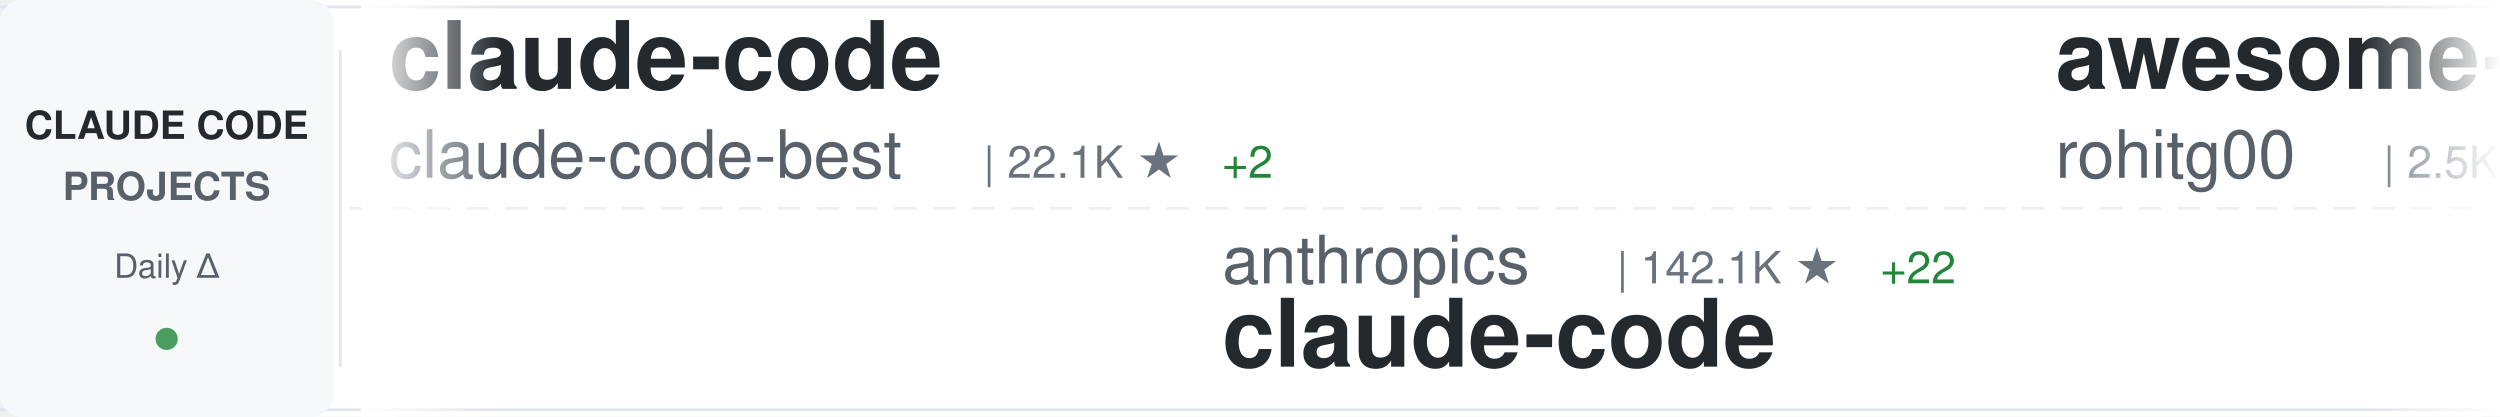
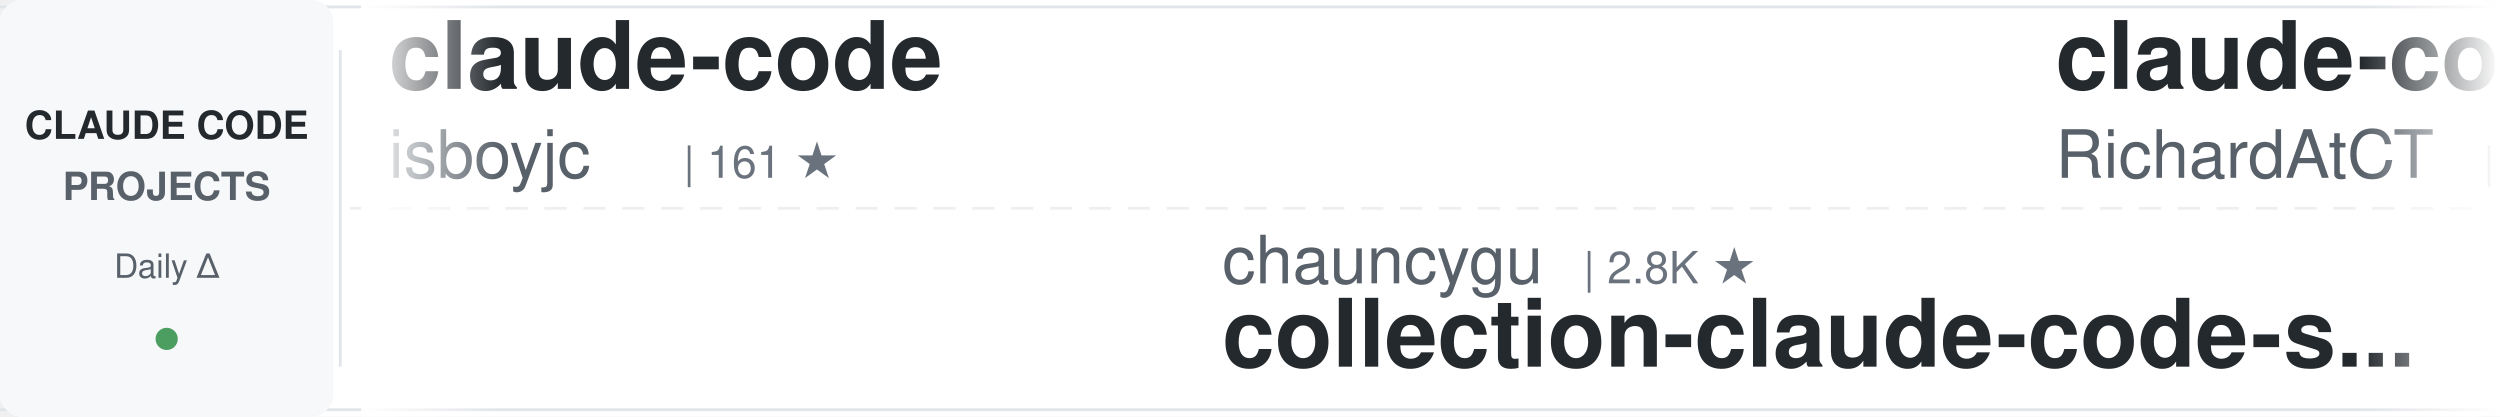
<svg xmlns="http://www.w3.org/2000/svg" width="900" height="150">
  <defs>
    <linearGradient id="awesomeLeftFade" x1="0%" y1="0%" x2="100%" y2="0%">
      <stop offset="0%" style="stop-color:#ffffff;stop-opacity:1" />
      <stop offset="100%" style="stop-color:#ffffff;stop-opacity:0" />
    </linearGradient>
    <linearGradient id="awesomeRightFade" x1="0%" y1="0%" x2="100%" y2="0%">
      <stop offset="0%" style="stop-color:#ffffff;stop-opacity:0" />
      <stop offset="100%" style="stop-color:#ffffff;stop-opacity:1" />
    </linearGradient>
  </defs>
  <rect width="900" height="150" fill="#ffffff" rx="8" />
  <rect x="0" y="2" width="900" height="1" fill="#e1e4e8" />
  <rect x="0" y="147" width="900" height="1" fill="#e1e4e8" />
  <line x1="0" y1="75" x2="900" y2="75" stroke="#e1e4e8" stroke-width="1" stroke-dasharray="8 6" opacity="0.6" />
  <rect x="0" y="0" width="120" height="150" fill="#f6f8fa" rx="8" />
  <text x="60" y="50" font-family="-apple-system, BlinkMacSystemFont, 'Segoe UI', Helvetica, Arial, sans-serif" font-size="14" font-weight="600" fill="#24292e" text-anchor="middle">CLAUDE CODE</text>
  <text x="60" y="72" font-family="-apple-system, BlinkMacSystemFont, 'Segoe UI', Helvetica, Arial, sans-serif" font-size="14" font-weight="600" fill="#586069" text-anchor="middle">PROJECTS</text>
  <text x="60" y="100" font-family="-apple-system, BlinkMacSystemFont, 'Segoe UI', Helvetica, Arial, sans-serif" font-size="12" font-weight="500" fill="#586069" text-anchor="middle">Daily Δ</text>
  <circle cx="60" cy="122" r="4" fill="#22863a" opacity="0.8" />
  <rect x="122" y="18" width="1" height="114" fill="#e1e4e8" />
  <clipPath id="awesomeTickerClip">
    <rect x="130" y="0" width="770" height="150" />
  </clipPath>
  <g clip-path="url(#awesomeTickerClip)">
    <g id="awesomeTickerItems">
      <animateTransform attributeName="transform" attributeType="XML" type="translate" from="0 0" to="-3000 0" dur="54s" repeatCount="indefinite" />
      <g transform="translate(0, 0)">
        <text x="140" y="32" font-family="-apple-system, BlinkMacSystemFont, 'Segoe UI', Helvetica, Arial, sans-serif" font-size="34" font-weight="600" fill="#24292e">claude-code</text>
-         <text x="140" y="64" font-family="-apple-system, BlinkMacSystemFont, 'Segoe UI', Helvetica, Arial, sans-serif" font-size="24" font-weight="400" fill="#586069">claude-code-best</text>
-         <text x="354" y="64" font-family="-apple-system, BlinkMacSystemFont, 'Segoe UI', Helvetica, Arial, sans-serif" font-size="16" font-weight="500" fill="#6a737d">| 22.1K ★</text>
-         <text x="440" y="64" font-family="-apple-system, BlinkMacSystemFont, 'Segoe UI', Helvetica, Arial, sans-serif" font-size="16" font-weight="500" fill="#22863a"> +2</text>
+         <text x="140" y="64" font-family="-apple-system, BlinkMacSystemFont, 'Segoe UI', Helvetica, Arial, sans-serif" font-size="24" font-weight="400" fill="#586069">isboyjc</text>
+         <text x="246" y="64" font-family="-apple-system, BlinkMacSystemFont, 'Segoe UI', Helvetica, Arial, sans-serif" font-size="16" font-weight="500" fill="#6a737d">| 161 ★</text>
      </g>
      <g transform="translate(300, 0)">
-         <text x="140" y="102" font-family="-apple-system, BlinkMacSystemFont, 'Segoe UI', Helvetica, Arial, sans-serif" font-size="24" font-weight="400" fill="#586069">anthropics</text>
-         <text x="282" y="102" font-family="-apple-system, BlinkMacSystemFont, 'Segoe UI', Helvetica, Arial, sans-serif" font-size="16" font-weight="500" fill="#6a737d">| 142.1K ★</text>
-         <text x="377" y="102" font-family="-apple-system, BlinkMacSystemFont, 'Segoe UI', Helvetica, Arial, sans-serif" font-size="16" font-weight="500" fill="#22863a"> +22</text>
+         <text x="140" y="102" font-family="-apple-system, BlinkMacSystemFont, 'Segoe UI', Helvetica, Arial, sans-serif" font-size="24" font-weight="400" fill="#586069">chauncygu</text>
+         <text x="270" y="102" font-family="-apple-system, BlinkMacSystemFont, 'Segoe UI', Helvetica, Arial, sans-serif" font-size="16" font-weight="500" fill="#6a737d">| 2.8K ★</text>
+         <text x="140" y="132" font-family="-apple-system, BlinkMacSystemFont, 'Segoe UI', Helvetica, Arial, sans-serif" font-size="34" font-weight="600" fill="#24292e">collection-claude-code-s...</text>
+       </g>
+       <g transform="translate(600, 0)">
+         <text x="140" y="32" font-family="-apple-system, BlinkMacSystemFont, 'Segoe UI', Helvetica, Arial, sans-serif" font-size="34" font-weight="600" fill="#24292e">claude-code-telegram</text>
+         <text x="140" y="64" font-family="-apple-system, BlinkMacSystemFont, 'Segoe UI', Helvetica, Arial, sans-serif" font-size="24" font-weight="400" fill="#586069">RichardAtCT</text>
+         <text x="294" y="64" font-family="-apple-system, BlinkMacSystemFont, 'Segoe UI', Helvetica, Arial, sans-serif" font-size="16" font-weight="500" fill="#6a737d">| 2.8K ★</text>
+         <text x="371" y="64" font-family="-apple-system, BlinkMacSystemFont, 'Segoe UI', Helvetica, Arial, sans-serif" font-size="16" font-weight="500" fill="#22863a"> +1</text>
+       </g>
+       <g transform="translate(900, 0)">
+         <text x="140" y="102" font-family="-apple-system, BlinkMacSystemFont, 'Segoe UI', Helvetica, Arial, sans-serif" font-size="24" font-weight="400" fill="#586069">andrew-kramer-inno</text>
+         <text x="378" y="102" font-family="-apple-system, BlinkMacSystemFont, 'Segoe UI', Helvetica, Arial, sans-serif" font-size="16" font-weight="500" fill="#6a737d">| 594 ★</text>
+         <text x="140" y="132" font-family="-apple-system, BlinkMacSystemFont, 'Segoe UI', Helvetica, Arial, sans-serif" font-size="34" font-weight="600" fill="#24292e">claude-code-source-build</text>
+       </g>
+       <g transform="translate(1200, 0)">
+         <text x="140" y="32" font-family="-apple-system, BlinkMacSystemFont, 'Segoe UI', Helvetica, Arial, sans-serif" font-size="34" font-weight="600" fill="#24292e">arcads-claude-code</text>
+         <text x="140" y="64" font-family="-apple-system, BlinkMacSystemFont, 'Segoe UI', Helvetica, Arial, sans-serif" font-size="24" font-weight="400" fill="#586069">krusemediallc</text>
+         <text x="318" y="64" font-family="-apple-system, BlinkMacSystemFont, 'Segoe UI', Helvetica, Arial, sans-serif" font-size="16" font-weight="500" fill="#6a737d">| 1.4K ★</text>
+         <text x="395" y="64" font-family="-apple-system, BlinkMacSystemFont, 'Segoe UI', Helvetica, Arial, sans-serif" font-size="16" font-weight="500" fill="#22863a"> +4</text>
+       </g>
+       <g transform="translate(1500, 0)">
+         <text x="140" y="102" font-family="-apple-system, BlinkMacSystemFont, 'Segoe UI', Helvetica, Arial, sans-serif" font-size="24" font-weight="400" fill="#586069">jarmuine</text>
+         <text x="258" y="102" font-family="-apple-system, BlinkMacSystemFont, 'Segoe UI', Helvetica, Arial, sans-serif" font-size="16" font-weight="500" fill="#6a737d">| 2.3K ★</text>
        <text x="140" y="132" font-family="-apple-system, BlinkMacSystemFont, 'Segoe UI', Helvetica, Arial, sans-serif" font-size="34" font-weight="600" fill="#24292e">claude-code</text>
      </g>
-       <g transform="translate(600, 0)">
-         <text x="140" y="32" font-family="-apple-system, BlinkMacSystemFont, 'Segoe UI', Helvetica, Arial, sans-serif" font-size="34" font-weight="600" fill="#24292e">awesome-claude-code-tool...</text>
-         <text x="140" y="64" font-family="-apple-system, BlinkMacSystemFont, 'Segoe UI', Helvetica, Arial, sans-serif" font-size="24" font-weight="400" fill="#586069">rohitg00</text>
-         <text x="258" y="64" font-family="-apple-system, BlinkMacSystemFont, 'Segoe UI', Helvetica, Arial, sans-serif" font-size="16" font-weight="500" fill="#6a737d">| 2.5K ★</text>
-         <text x="335" y="64" font-family="-apple-system, BlinkMacSystemFont, 'Segoe UI', Helvetica, Arial, sans-serif" font-size="16" font-weight="500" fill="#22863a"> +4</text>
-       </g>
-       <g transform="translate(900, 0)">
-         <text x="140" y="102" font-family="-apple-system, BlinkMacSystemFont, 'Segoe UI', Helvetica, Arial, sans-serif" font-size="24" font-weight="400" fill="#586069">feiskyer</text>
-         <text x="258" y="102" font-family="-apple-system, BlinkMacSystemFont, 'Segoe UI', Helvetica, Arial, sans-serif" font-size="16" font-weight="500" fill="#6a737d">| 1.6K ★</text>
-         <text x="140" y="132" font-family="-apple-system, BlinkMacSystemFont, 'Segoe UI', Helvetica, Arial, sans-serif" font-size="34" font-weight="600" fill="#24292e">claude-code-settings</text>
-       </g>
-       <g transform="translate(1200, 0)">
-         <text x="140" y="32" font-family="-apple-system, BlinkMacSystemFont, 'Segoe UI', Helvetica, Arial, sans-serif" font-size="34" font-weight="600" fill="#24292e">claude-code</text>
-         <text x="140" y="64" font-family="-apple-system, BlinkMacSystemFont, 'Segoe UI', Helvetica, Arial, sans-serif" font-size="24" font-weight="400" fill="#586069">xorespesp</text>
-         <text x="270" y="64" font-family="-apple-system, BlinkMacSystemFont, 'Segoe UI', Helvetica, Arial, sans-serif" font-size="16" font-weight="500" fill="#6a737d">| 230 ★</text>
-       </g>
-       <g transform="translate(1500, 0)">
-         <text x="140" y="102" font-family="-apple-system, BlinkMacSystemFont, 'Segoe UI', Helvetica, Arial, sans-serif" font-size="24" font-weight="400" fill="#586069">Yuyz0112</text>
-         <text x="258" y="102" font-family="-apple-system, BlinkMacSystemFont, 'Segoe UI', Helvetica, Arial, sans-serif" font-size="16" font-weight="500" fill="#6a737d">| 2.4K ★</text>
-         <text x="140" y="132" font-family="-apple-system, BlinkMacSystemFont, 'Segoe UI', Helvetica, Arial, sans-serif" font-size="34" font-weight="600" fill="#24292e">claude-code-reverse</text>
-       </g>
      <g transform="translate(1800, 0)">
-         <text x="140" y="32" font-family="-apple-system, BlinkMacSystemFont, 'Segoe UI', Helvetica, Arial, sans-serif" font-size="34" font-weight="600" fill="#24292e">claude-code-guide</text>
-         <text x="140" y="64" font-family="-apple-system, BlinkMacSystemFont, 'Segoe UI', Helvetica, Arial, sans-serif" font-size="24" font-weight="400" fill="#586069">zebbern</text>
-         <text x="246" y="64" font-family="-apple-system, BlinkMacSystemFont, 'Segoe UI', Helvetica, Arial, sans-serif" font-size="16" font-weight="500" fill="#6a737d">| 4.6K ★</text>
-         <text x="323" y="64" font-family="-apple-system, BlinkMacSystemFont, 'Segoe UI', Helvetica, Arial, sans-serif" font-size="16" font-weight="500" fill="#22863a"> +1</text>
+         <text x="140" y="32" font-family="-apple-system, BlinkMacSystemFont, 'Segoe UI', Helvetica, Arial, sans-serif" font-size="34" font-weight="600" fill="#24292e">claude-code-webui</text>
+         <text x="140" y="64" font-family="-apple-system, BlinkMacSystemFont, 'Segoe UI', Helvetica, Arial, sans-serif" font-size="24" font-weight="400" fill="#586069">sugyan</text>
+         <text x="234" y="64" font-family="-apple-system, BlinkMacSystemFont, 'Segoe UI', Helvetica, Arial, sans-serif" font-size="16" font-weight="500" fill="#6a737d">| 1.1K ★</text>
      </g>
      <g transform="translate(2100, 0)">
-         <text x="140" y="102" font-family="-apple-system, BlinkMacSystemFont, 'Segoe UI', Helvetica, Arial, sans-serif" font-size="24" font-weight="400" fill="#586069">Tinkeringg-Lab</text>
-         <text x="330" y="102" font-family="-apple-system, BlinkMacSystemFont, 'Segoe UI', Helvetica, Arial, sans-serif" font-size="16" font-weight="500" fill="#6a737d">| 212 ★</text>
-         <text x="140" y="132" font-family="-apple-system, BlinkMacSystemFont, 'Segoe UI', Helvetica, Arial, sans-serif" font-size="34" font-weight="600" fill="#24292e">claude-code</text>
+         <text x="140" y="102" font-family="-apple-system, BlinkMacSystemFont, 'Segoe UI', Helvetica, Arial, sans-serif" font-size="24" font-weight="400" fill="#586069">ykdojo</text>
+         <text x="234" y="102" font-family="-apple-system, BlinkMacSystemFont, 'Segoe UI', Helvetica, Arial, sans-serif" font-size="16" font-weight="500" fill="#6a737d">| 9.8K ★</text>
+         <text x="311" y="102" font-family="-apple-system, BlinkMacSystemFont, 'Segoe UI', Helvetica, Arial, sans-serif" font-size="16" font-weight="500" fill="#22863a"> +1</text>
+         <text x="140" y="132" font-family="-apple-system, BlinkMacSystemFont, 'Segoe UI', Helvetica, Arial, sans-serif" font-size="34" font-weight="600" fill="#24292e">claude-code-tips</text>
      </g>
      <g transform="translate(2400, 0)">
-         <text x="140" y="32" font-family="-apple-system, BlinkMacSystemFont, 'Segoe UI', Helvetica, Arial, sans-serif" font-size="34" font-weight="600" fill="#24292e">claude-code-prompts</text>
-         <text x="140" y="64" font-family="-apple-system, BlinkMacSystemFont, 'Segoe UI', Helvetica, Arial, sans-serif" font-size="24" font-weight="400" fill="#586069">repowise-dev</text>
-         <text x="306" y="64" font-family="-apple-system, BlinkMacSystemFont, 'Segoe UI', Helvetica, Arial, sans-serif" font-size="16" font-weight="500" fill="#6a737d">| 1.2K ★</text>
+         <text x="140" y="32" font-family="-apple-system, BlinkMacSystemFont, 'Segoe UI', Helvetica, Arial, sans-serif" font-size="34" font-weight="600" fill="#24292e">andrej-karpathy-skills</text>
+         <text x="140" y="64" font-family="-apple-system, BlinkMacSystemFont, 'Segoe UI', Helvetica, Arial, sans-serif" font-size="24" font-weight="400" fill="#586069">multica-ai</text>
+         <text x="282" y="64" font-family="-apple-system, BlinkMacSystemFont, 'Segoe UI', Helvetica, Arial, sans-serif" font-size="16" font-weight="500" fill="#6a737d">| 204.4K ★</text>
+         <text x="377" y="64" font-family="-apple-system, BlinkMacSystemFont, 'Segoe UI', Helvetica, Arial, sans-serif" font-size="16" font-weight="500" fill="#22863a"> +100</text>
      </g>
      <g transform="translate(2700, 0)">
-         <text x="140" y="102" font-family="-apple-system, BlinkMacSystemFont, 'Segoe UI', Helvetica, Arial, sans-serif" font-size="24" font-weight="400" fill="#586069">ykdojo</text>
-         <text x="234" y="102" font-family="-apple-system, BlinkMacSystemFont, 'Segoe UI', Helvetica, Arial, sans-serif" font-size="16" font-weight="500" fill="#6a737d">| 9.8K ★</text>
-         <text x="311" y="102" font-family="-apple-system, BlinkMacSystemFont, 'Segoe UI', Helvetica, Arial, sans-serif" font-size="16" font-weight="500" fill="#22863a"> +6</text>
-         <text x="140" y="132" font-family="-apple-system, BlinkMacSystemFont, 'Segoe UI', Helvetica, Arial, sans-serif" font-size="34" font-weight="600" fill="#24292e">claude-code-tips</text>
+         <text x="140" y="102" font-family="-apple-system, BlinkMacSystemFont, 'Segoe UI', Helvetica, Arial, sans-serif" font-size="24" font-weight="400" fill="#586069">jqueryscript</text>
+         <text x="306" y="102" font-family="-apple-system, BlinkMacSystemFont, 'Segoe UI', Helvetica, Arial, sans-serif" font-size="16" font-weight="500" fill="#6a737d">| 502 ★</text>
+         <text x="140" y="132" font-family="-apple-system, BlinkMacSystemFont, 'Segoe UI', Helvetica, Arial, sans-serif" font-size="34" font-weight="600" fill="#24292e">awesome-claude-code</text>
      </g>
      <g transform="translate(3000, 0)">
        <text x="140" y="32" font-family="-apple-system, BlinkMacSystemFont, 'Segoe UI', Helvetica, Arial, sans-serif" font-size="34" font-weight="600" fill="#24292e">claude-code</text>
-         <text x="140" y="64" font-family="-apple-system, BlinkMacSystemFont, 'Segoe UI', Helvetica, Arial, sans-serif" font-size="24" font-weight="400" fill="#586069">claude-code-best</text>
-         <text x="354" y="64" font-family="-apple-system, BlinkMacSystemFont, 'Segoe UI', Helvetica, Arial, sans-serif" font-size="16" font-weight="500" fill="#6a737d">| 22.1K ★</text>
-         <text x="440" y="64" font-family="-apple-system, BlinkMacSystemFont, 'Segoe UI', Helvetica, Arial, sans-serif" font-size="16" font-weight="500" fill="#22863a"> +2</text>
+         <text x="140" y="64" font-family="-apple-system, BlinkMacSystemFont, 'Segoe UI', Helvetica, Arial, sans-serif" font-size="24" font-weight="400" fill="#586069">isboyjc</text>
+         <text x="246" y="64" font-family="-apple-system, BlinkMacSystemFont, 'Segoe UI', Helvetica, Arial, sans-serif" font-size="16" font-weight="500" fill="#6a737d">| 161 ★</text>
      </g>
      <g transform="translate(3300, 0)">
-         <text x="140" y="102" font-family="-apple-system, BlinkMacSystemFont, 'Segoe UI', Helvetica, Arial, sans-serif" font-size="24" font-weight="400" fill="#586069">anthropics</text>
-         <text x="282" y="102" font-family="-apple-system, BlinkMacSystemFont, 'Segoe UI', Helvetica, Arial, sans-serif" font-size="16" font-weight="500" fill="#6a737d">| 142.1K ★</text>
-         <text x="377" y="102" font-family="-apple-system, BlinkMacSystemFont, 'Segoe UI', Helvetica, Arial, sans-serif" font-size="16" font-weight="500" fill="#22863a"> +22</text>
-         <text x="140" y="132" font-family="-apple-system, BlinkMacSystemFont, 'Segoe UI', Helvetica, Arial, sans-serif" font-size="34" font-weight="600" fill="#24292e">claude-code</text>
+         <text x="140" y="102" font-family="-apple-system, BlinkMacSystemFont, 'Segoe UI', Helvetica, Arial, sans-serif" font-size="24" font-weight="400" fill="#586069">chauncygu</text>
+         <text x="270" y="102" font-family="-apple-system, BlinkMacSystemFont, 'Segoe UI', Helvetica, Arial, sans-serif" font-size="16" font-weight="500" fill="#6a737d">| 2.8K ★</text>
+         <text x="140" y="132" font-family="-apple-system, BlinkMacSystemFont, 'Segoe UI', Helvetica, Arial, sans-serif" font-size="34" font-weight="600" fill="#24292e">collection-claude-code-s...</text>
      </g>
      <g transform="translate(3600, 0)">
-         <text x="140" y="32" font-family="-apple-system, BlinkMacSystemFont, 'Segoe UI', Helvetica, Arial, sans-serif" font-size="34" font-weight="600" fill="#24292e">awesome-claude-code-tool...</text>
-         <text x="140" y="64" font-family="-apple-system, BlinkMacSystemFont, 'Segoe UI', Helvetica, Arial, sans-serif" font-size="24" font-weight="400" fill="#586069">rohitg00</text>
-         <text x="258" y="64" font-family="-apple-system, BlinkMacSystemFont, 'Segoe UI', Helvetica, Arial, sans-serif" font-size="16" font-weight="500" fill="#6a737d">| 2.5K ★</text>
-         <text x="335" y="64" font-family="-apple-system, BlinkMacSystemFont, 'Segoe UI', Helvetica, Arial, sans-serif" font-size="16" font-weight="500" fill="#22863a"> +4</text>
+         <text x="140" y="32" font-family="-apple-system, BlinkMacSystemFont, 'Segoe UI', Helvetica, Arial, sans-serif" font-size="34" font-weight="600" fill="#24292e">claude-code-telegram</text>
+         <text x="140" y="64" font-family="-apple-system, BlinkMacSystemFont, 'Segoe UI', Helvetica, Arial, sans-serif" font-size="24" font-weight="400" fill="#586069">RichardAtCT</text>
+         <text x="294" y="64" font-family="-apple-system, BlinkMacSystemFont, 'Segoe UI', Helvetica, Arial, sans-serif" font-size="16" font-weight="500" fill="#6a737d">| 2.8K ★</text>
+         <text x="371" y="64" font-family="-apple-system, BlinkMacSystemFont, 'Segoe UI', Helvetica, Arial, sans-serif" font-size="16" font-weight="500" fill="#22863a"> +1</text>
      </g>
      <g transform="translate(3900, 0)">
-         <text x="140" y="102" font-family="-apple-system, BlinkMacSystemFont, 'Segoe UI', Helvetica, Arial, sans-serif" font-size="24" font-weight="400" fill="#586069">feiskyer</text>
-         <text x="258" y="102" font-family="-apple-system, BlinkMacSystemFont, 'Segoe UI', Helvetica, Arial, sans-serif" font-size="16" font-weight="500" fill="#6a737d">| 1.6K ★</text>
-         <text x="140" y="132" font-family="-apple-system, BlinkMacSystemFont, 'Segoe UI', Helvetica, Arial, sans-serif" font-size="34" font-weight="600" fill="#24292e">claude-code-settings</text>
+         <text x="140" y="102" font-family="-apple-system, BlinkMacSystemFont, 'Segoe UI', Helvetica, Arial, sans-serif" font-size="24" font-weight="400" fill="#586069">andrew-kramer-inno</text>
+         <text x="378" y="102" font-family="-apple-system, BlinkMacSystemFont, 'Segoe UI', Helvetica, Arial, sans-serif" font-size="16" font-weight="500" fill="#6a737d">| 594 ★</text>
+         <text x="140" y="132" font-family="-apple-system, BlinkMacSystemFont, 'Segoe UI', Helvetica, Arial, sans-serif" font-size="34" font-weight="600" fill="#24292e">claude-code-source-build</text>
      </g>
    </g>
  </g>
  <rect x="130" y="0" width="50" height="150" fill="url(#awesomeLeftFade)" />
  <rect x="850" y="0" width="50" height="150" fill="url(#awesomeRightFade)" />
</svg>
